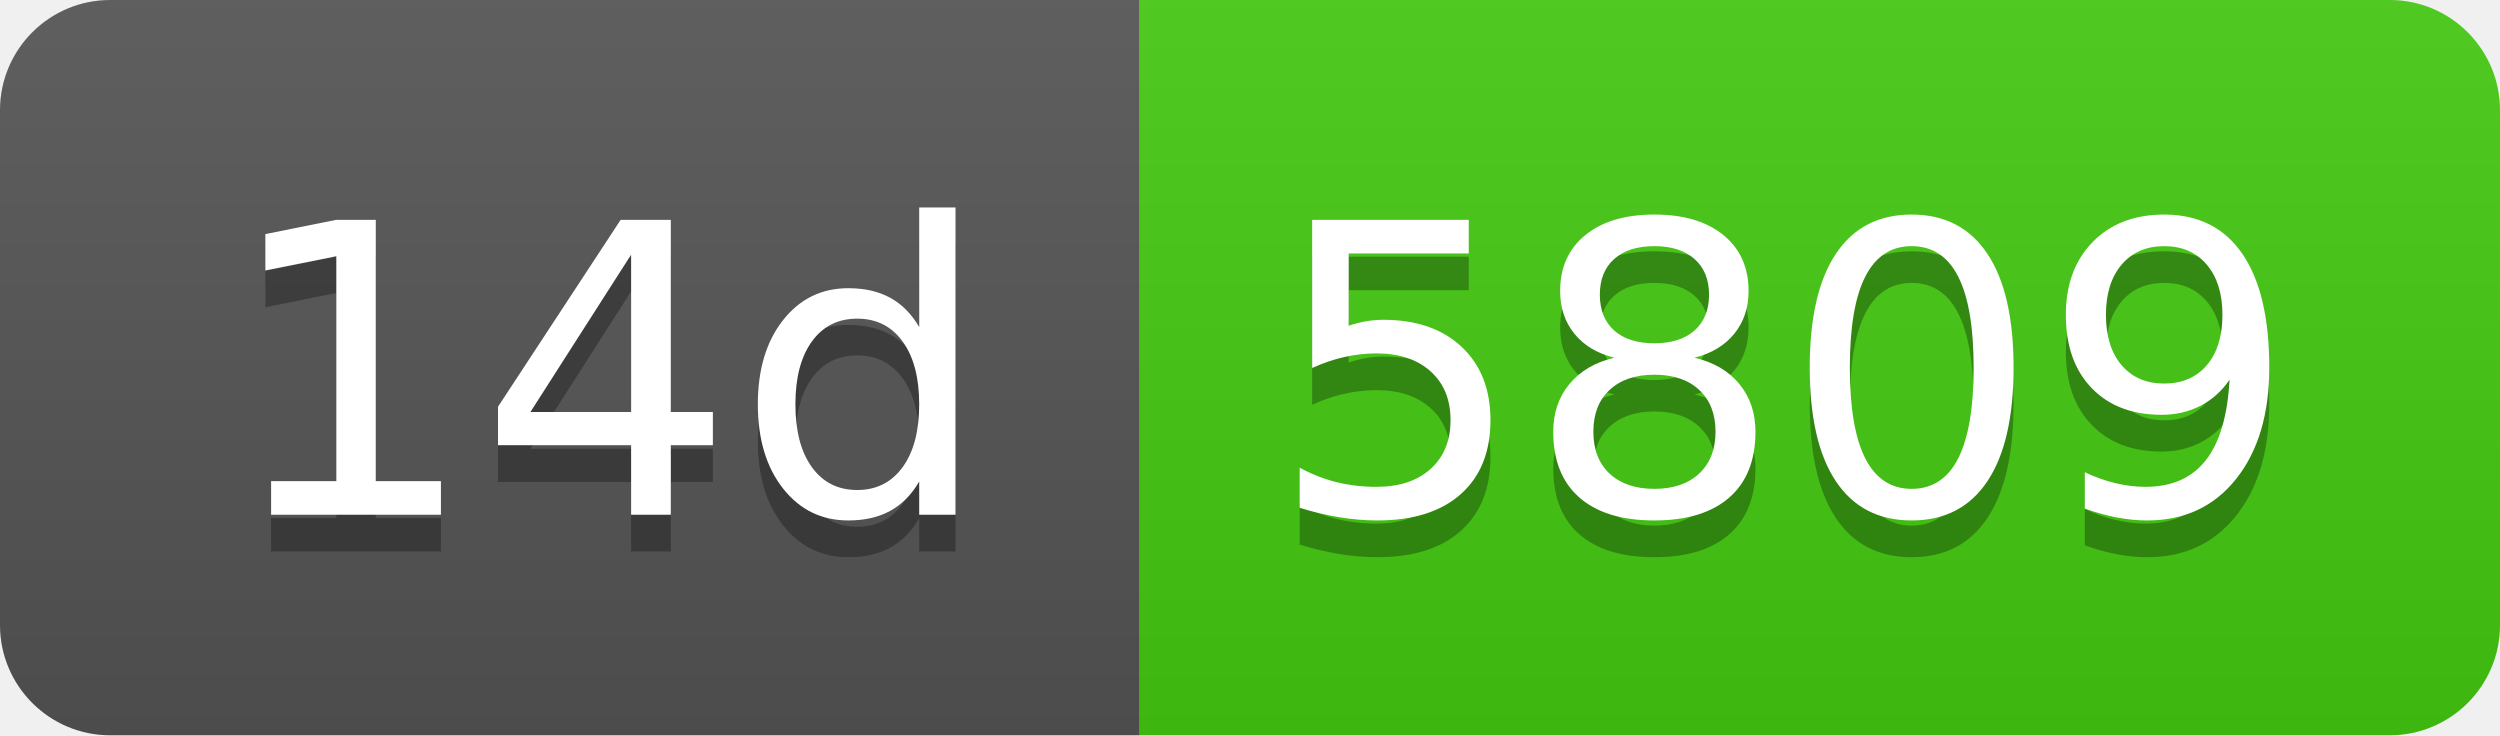
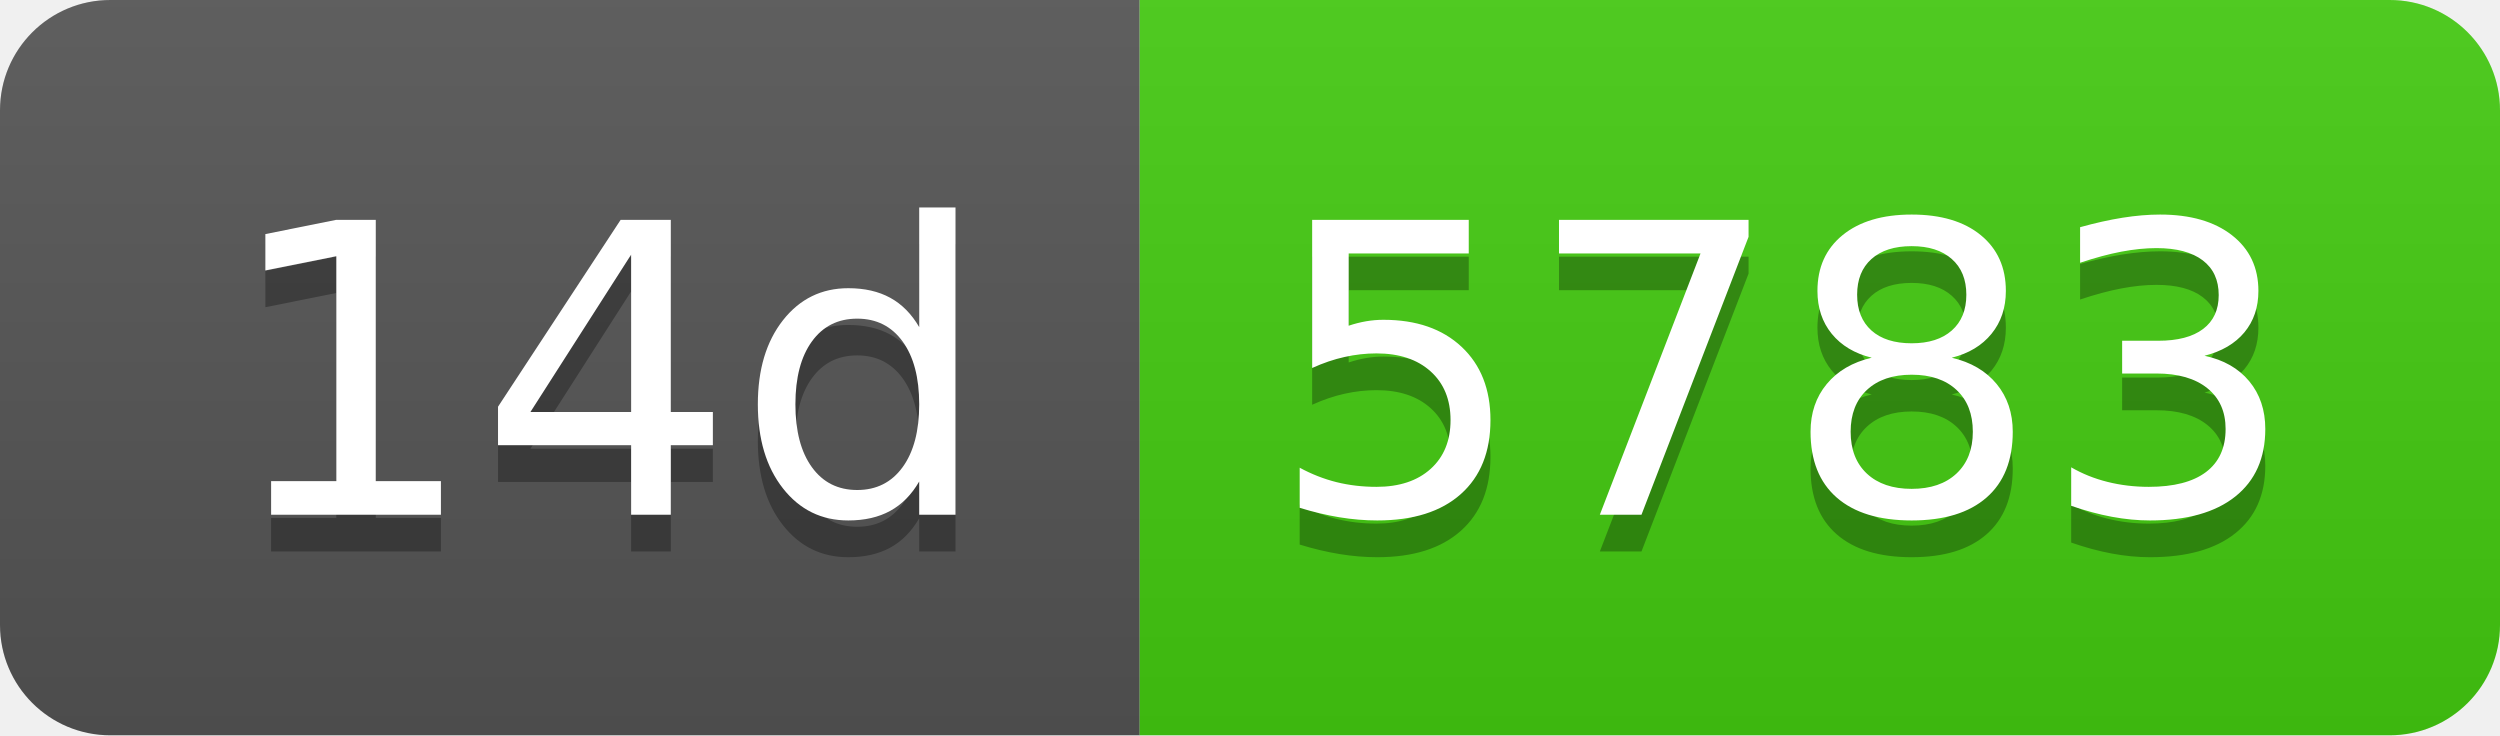
- <svg xmlns="http://www.w3.org/2000/svg" width="68" height="20" role="img" aria-label="14d: 5809">
+ <svg xmlns="http://www.w3.org/2000/svg" width="68" height="20" role="img" aria-label="14d: 5783">
  <linearGradient id="s" x2="0" y2="100%">
    <stop offset="0" stop-color="#bbb" stop-opacity=".1" />
    <stop offset="1" stop-opacity=".1" />
  </linearGradient>
  <clipPath id="r">
    <rect width="68" height="20" rx="3" fill="#fff" />
  </clipPath>
  <g clip-path="url(#r)">
    <rect width="31" height="20" fill="#555" />
    <rect x="31" width="37" height="20" fill="#4c1" />
    <rect width="68" height="20" fill="url(#s)" />
  </g>
  <g fill="#fff" text-anchor="middle" font-family="Verdana,Geneva,DejaVu Sans,sans-serif" text-rendering="geometricPrecision" font-size="110">
    <text aria-hidden="true" x="165" y="150" fill="#010101" fill-opacity=".3" transform="scale(.1)" textLength="210">14d</text>
    <text x="165" y="140" transform="scale(.1)" fill="#fff" textLength="210">14d</text>
-     <text aria-hidden="true" x="485" y="150" fill="#010101" fill-opacity=".3" transform="scale(.1)" textLength="270">5809</text>
-     <text x="485" y="140" transform="scale(.1)" fill="#fff" textLength="270">5809</text>
+     <text aria-hidden="true" x="485" y="150" fill="#010101" fill-opacity=".3" transform="scale(.1)" textLength="270">5783</text>
+     <text x="485" y="140" transform="scale(.1)" fill="#fff" textLength="270">5783</text>
  </g>
</svg>
